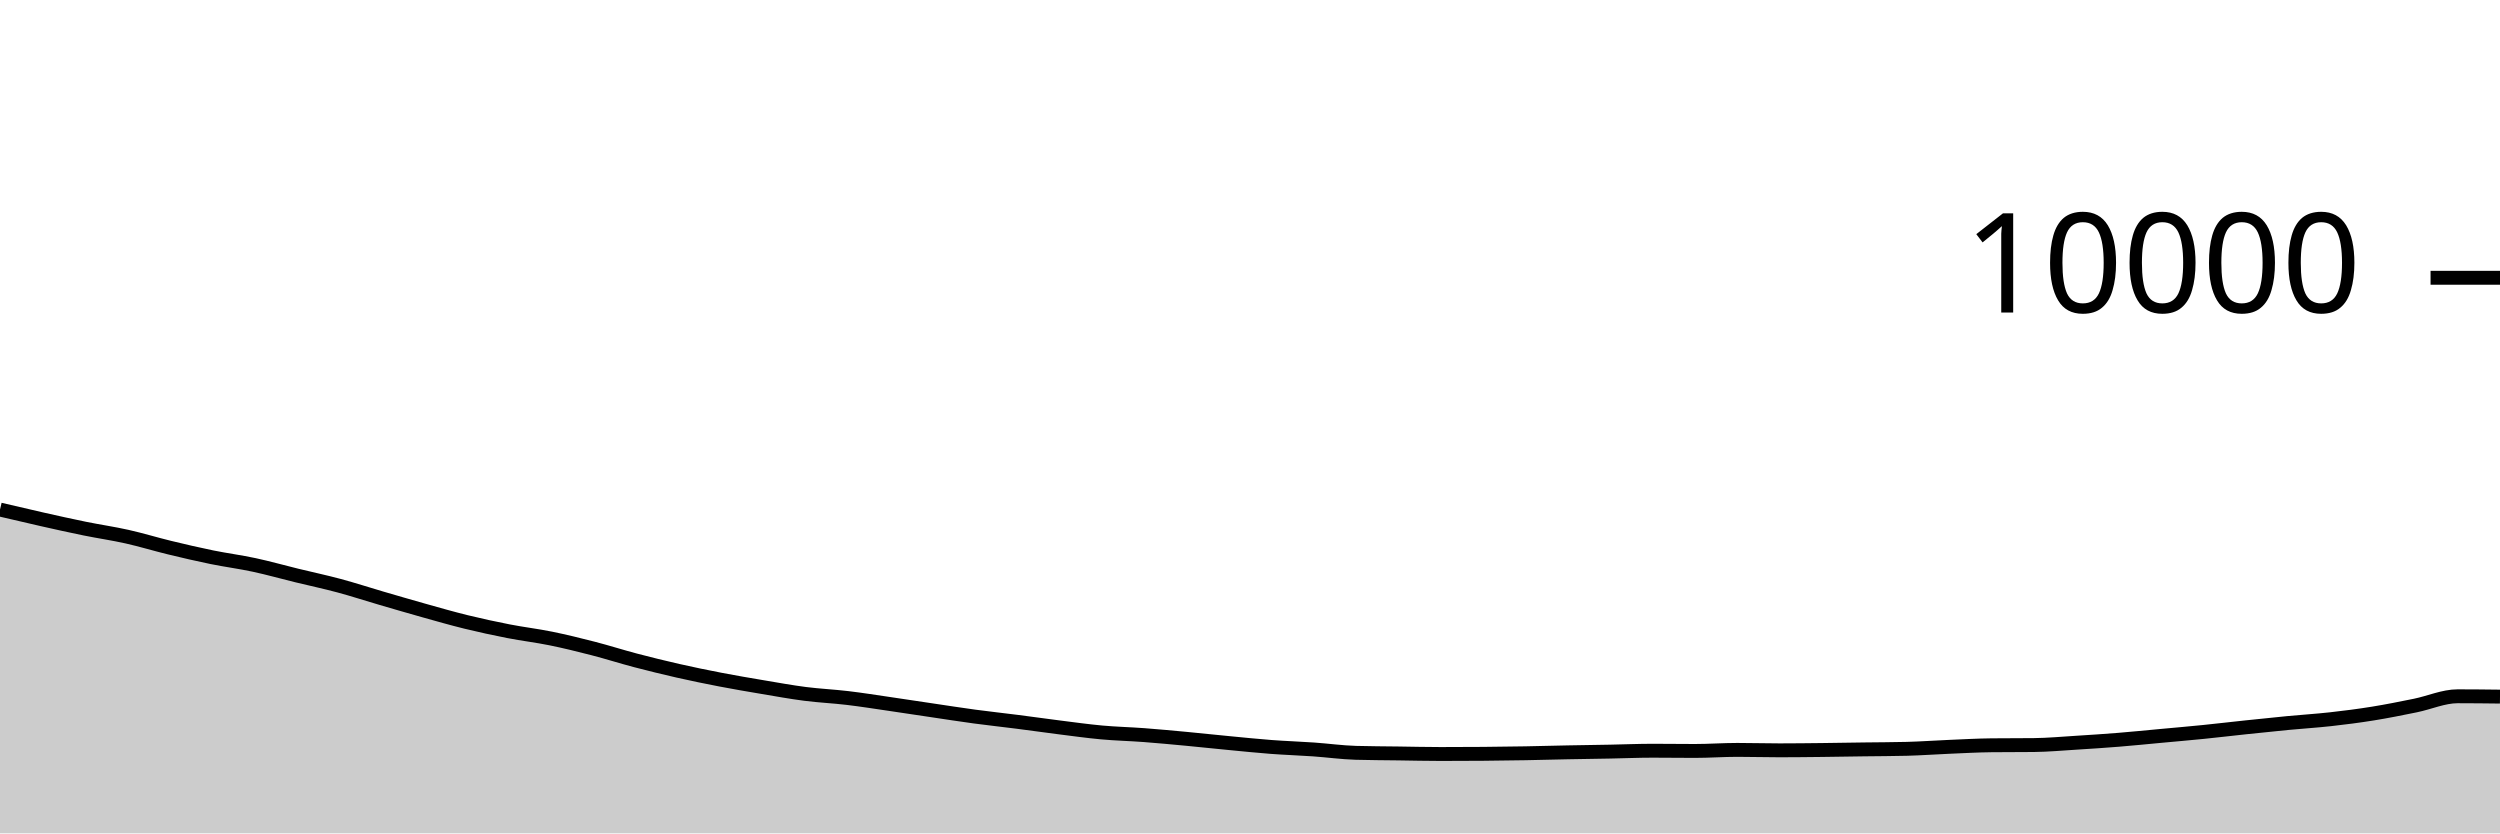
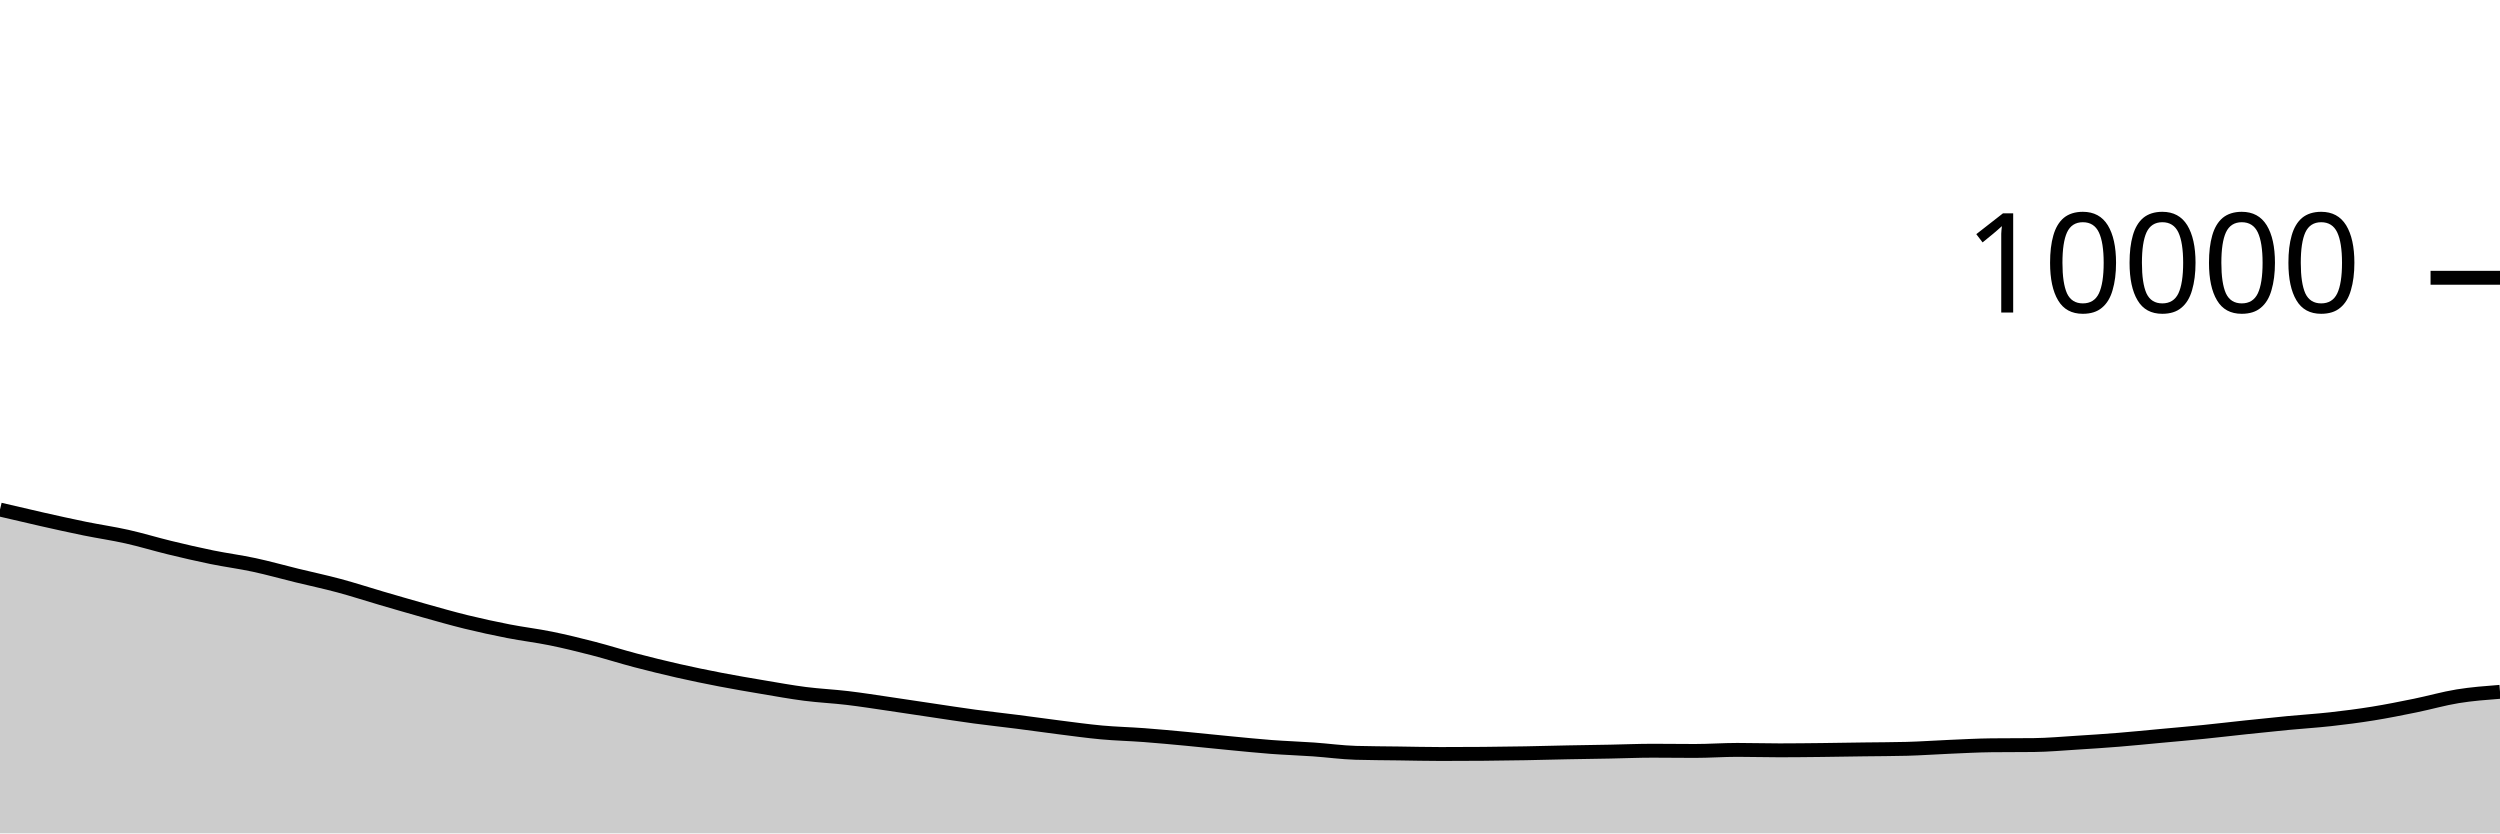
<svg xmlns="http://www.w3.org/2000/svg" viewBox="0 0 180 60">
  <g transform="translate(0,20)">
-     <path class="area" fill="rgba(0, 0, 0, 0.2)" d="M0,16.688C1.017,16.928,2.034,17.167,3.051,17.396C4.068,17.625,5.085,17.853,6.102,18.06C7.119,18.267,8.136,18.412,9.153,18.64C10.169,18.868,11.186,19.181,12.203,19.428C13.22,19.675,14.237,19.912,15.254,20.12C16.271,20.328,17.288,20.457,18.305,20.676C19.322,20.895,20.339,21.183,21.356,21.432C22.373,21.681,23.39,21.895,24.407,22.168C25.424,22.441,26.441,22.775,27.458,23.072C28.475,23.369,29.492,23.667,30.508,23.952C31.525,24.237,32.542,24.531,33.559,24.78C34.576,25.029,35.593,25.249,36.61,25.448C37.627,25.647,38.644,25.765,39.661,25.972C40.678,26.179,41.695,26.429,42.712,26.692C43.729,26.955,44.746,27.281,45.763,27.548C46.78,27.815,47.797,28.065,48.814,28.296C49.831,28.527,50.847,28.736,51.864,28.932C52.881,29.128,53.898,29.301,54.915,29.472C55.932,29.643,56.949,29.829,57.966,29.96C58.983,30.091,60,30.135,61.017,30.256C62.034,30.377,63.051,30.54,64.068,30.688C65.085,30.836,66.102,30.993,67.119,31.144C68.136,31.295,69.153,31.455,70.169,31.592C71.186,31.729,72.203,31.838,73.22,31.968C74.237,32.098,75.254,32.244,76.271,32.372C77.288,32.5,78.305,32.643,79.322,32.736C80.339,32.829,81.356,32.851,82.373,32.928C83.39,33.005,84.407,33.101,85.424,33.196C86.441,33.291,87.458,33.403,88.475,33.5C89.492,33.597,90.508,33.703,91.525,33.78C92.542,33.857,93.559,33.889,94.576,33.96C95.593,34.031,96.61,34.175,97.627,34.204C98.644,34.233,99.661,34.234,100.678,34.248C101.695,34.262,102.712,34.288,103.729,34.288C104.746,34.288,105.763,34.284,106.78,34.276C107.797,34.268,108.814,34.254,109.831,34.236C110.847,34.218,111.864,34.188,112.881,34.168C113.898,34.148,114.915,34.135,115.932,34.116C116.949,34.097,117.966,34.052,118.983,34.052C120,34.052,121.017,34.068,122.034,34.068C123.051,34.068,124.068,33.992,125.085,33.992C126.102,33.992,127.119,34.024,128.136,34.024C129.153,34.024,130.169,34.011,131.186,34C132.203,33.989,133.22,33.97,134.237,33.956C135.254,33.942,136.271,33.943,137.288,33.916C138.305,33.889,139.322,33.815,140.339,33.772C141.356,33.729,142.373,33.671,143.39,33.66C144.407,33.649,145.424,33.655,146.441,33.644C147.458,33.633,148.475,33.539,149.492,33.476C150.508,33.413,151.525,33.346,152.542,33.264C153.559,33.182,154.576,33.078,155.593,32.984C156.61,32.89,157.627,32.803,158.644,32.7C159.661,32.597,160.678,32.475,161.695,32.368C162.712,32.261,163.729,32.153,164.746,32.056C165.763,31.959,166.78,31.897,167.797,31.784C168.814,31.671,169.831,31.54,170.847,31.376C171.864,31.212,172.881,31.007,173.898,30.8C174.915,30.593,175.932,30.132,176.949,30.132C177.966,30.132,178.983,30.144,180,30.156L180,40C178.983,40,177.966,40,176.949,40C175.932,40,174.915,40,173.898,40C172.881,40,171.864,40,170.847,40C169.831,40,168.814,40,167.797,40C166.78,40,165.763,40,164.746,40C163.729,40,162.712,40,161.695,40C160.678,40,159.661,40,158.644,40C157.627,40,156.61,40,155.593,40C154.576,40,153.559,40,152.542,40C151.525,40,150.508,40,149.492,40C148.475,40,147.458,40,146.441,40C145.424,40,144.407,40,143.39,40C142.373,40,141.356,40,140.339,40C139.322,40,138.305,40,137.288,40C136.271,40,135.254,40,134.237,40C133.22,40,132.203,40,131.186,40C130.169,40,129.153,40,128.136,40C127.119,40,126.102,40,125.085,40C124.068,40,123.051,40,122.034,40C121.017,40,120,40,118.983,40C117.966,40,116.949,40,115.932,40C114.915,40,113.898,40,112.881,40C111.864,40,110.847,40,109.831,40C108.814,40,107.797,40,106.78,40C105.763,40,104.746,40,103.729,40C102.712,40,101.695,40,100.678,40C99.661,40,98.644,40,97.627,40C96.61,40,95.593,40,94.576,40C93.559,40,92.542,40,91.525,40C90.508,40,89.492,40,88.475,40C87.458,40,86.441,40,85.424,40C84.407,40,83.39,40,82.373,40C81.356,40,80.339,40,79.322,40C78.305,40,77.288,40,76.271,40C75.254,40,74.237,40,73.22,40C72.203,40,71.186,40,70.169,40C69.153,40,68.136,40,67.119,40C66.102,40,65.085,40,64.068,40C63.051,40,62.034,40,61.017,40C60,40,58.983,40,57.966,40C56.949,40,55.932,40,54.915,40C53.898,40,52.881,40,51.864,40C50.847,40,49.831,40,48.814,40C47.797,40,46.78,40,45.763,40C44.746,40,43.729,40,42.712,40C41.695,40,40.678,40,39.661,40C38.644,40,37.627,40,36.61,40C35.593,40,34.576,40,33.559,40C32.542,40,31.525,40,30.508,40C29.492,40,28.475,40,27.458,40C26.441,40,25.424,40,24.407,40C23.39,40,22.373,40,21.356,40C20.339,40,19.322,40,18.305,40C17.288,40,16.271,40,15.254,40C14.237,40,13.22,40,12.203,40C11.186,40,10.169,40,9.153,40C8.136,40,7.119,40,6.102,40C5.085,40,4.068,40,3.051,40C2.034,40,1.017,40,0,40Z" />
-     <path class="line" stroke="black" fill="none" d="M0,16.688C1.017,16.928,2.034,17.167,3.051,17.396C4.068,17.625,5.085,17.853,6.102,18.06C7.119,18.267,8.136,18.412,9.153,18.64C10.169,18.868,11.186,19.181,12.203,19.428C13.22,19.675,14.237,19.912,15.254,20.12C16.271,20.328,17.288,20.457,18.305,20.676C19.322,20.895,20.339,21.183,21.356,21.432C22.373,21.681,23.39,21.895,24.407,22.168C25.424,22.441,26.441,22.775,27.458,23.072C28.475,23.369,29.492,23.667,30.508,23.952C31.525,24.237,32.542,24.531,33.559,24.78C34.576,25.029,35.593,25.249,36.61,25.448C37.627,25.647,38.644,25.765,39.661,25.972C40.678,26.179,41.695,26.429,42.712,26.692C43.729,26.955,44.746,27.281,45.763,27.548C46.78,27.815,47.797,28.065,48.814,28.296C49.831,28.527,50.847,28.736,51.864,28.932C52.881,29.128,53.898,29.301,54.915,29.472C55.932,29.643,56.949,29.829,57.966,29.96C58.983,30.091,60,30.135,61.017,30.256C62.034,30.377,63.051,30.54,64.068,30.688C65.085,30.836,66.102,30.993,67.119,31.144C68.136,31.295,69.153,31.455,70.169,31.592C71.186,31.729,72.203,31.838,73.22,31.968C74.237,32.098,75.254,32.244,76.271,32.372C77.288,32.5,78.305,32.643,79.322,32.736C80.339,32.829,81.356,32.851,82.373,32.928C83.39,33.005,84.407,33.101,85.424,33.196C86.441,33.291,87.458,33.403,88.475,33.5C89.492,33.597,90.508,33.703,91.525,33.78C92.542,33.857,93.559,33.889,94.576,33.96C95.593,34.031,96.61,34.175,97.627,34.204C98.644,34.233,99.661,34.234,100.678,34.248C101.695,34.262,102.712,34.288,103.729,34.288C104.746,34.288,105.763,34.284,106.78,34.276C107.797,34.268,108.814,34.254,109.831,34.236C110.847,34.218,111.864,34.188,112.881,34.168C113.898,34.148,114.915,34.135,115.932,34.116C116.949,34.097,117.966,34.052,118.983,34.052C120,34.052,121.017,34.068,122.034,34.068C123.051,34.068,124.068,33.992,125.085,33.992C126.102,33.992,127.119,34.024,128.136,34.024C129.153,34.024,130.169,34.011,131.186,34C132.203,33.989,133.22,33.97,134.237,33.956C135.254,33.942,136.271,33.943,137.288,33.916C138.305,33.889,139.322,33.815,140.339,33.772C141.356,33.729,142.373,33.671,143.39,33.66C144.407,33.649,145.424,33.655,146.441,33.644C147.458,33.633,148.475,33.539,149.492,33.476C150.508,33.413,151.525,33.346,152.542,33.264C153.559,33.182,154.576,33.078,155.593,32.984C156.61,32.89,157.627,32.803,158.644,32.7C159.661,32.597,160.678,32.475,161.695,32.368C162.712,32.261,163.729,32.153,164.746,32.056C165.763,31.959,166.78,31.897,167.797,31.784C168.814,31.671,169.831,31.54,170.847,31.376C171.864,31.212,172.881,31.007,173.898,30.8C174.915,30.593,175.932,30.132,176.949,30.132C177.966,30.132,178.983,30.144,180,30.156" />
+     <path class="area" fill="rgba(0, 0, 0, 0.2)" d="M0,16.688C1.017,16.928,2.034,17.167,3.051,17.396C4.068,17.625,5.085,17.853,6.102,18.06C7.119,18.267,8.136,18.412,9.153,18.64C10.169,18.868,11.186,19.181,12.203,19.428C13.22,19.675,14.237,19.912,15.254,20.12C16.271,20.328,17.288,20.457,18.305,20.676C19.322,20.895,20.339,21.183,21.356,21.432C22.373,21.681,23.39,21.895,24.407,22.168C25.424,22.441,26.441,22.775,27.458,23.072C28.475,23.369,29.492,23.667,30.508,23.952C31.525,24.237,32.542,24.531,33.559,24.78C34.576,25.029,35.593,25.249,36.61,25.448C37.627,25.647,38.644,25.765,39.661,25.972C40.678,26.179,41.695,26.429,42.712,26.692C43.729,26.955,44.746,27.281,45.763,27.548C46.78,27.815,47.797,28.065,48.814,28.296C49.831,28.527,50.847,28.736,51.864,28.932C52.881,29.128,53.898,29.301,54.915,29.472C55.932,29.643,56.949,29.829,57.966,29.96C58.983,30.091,60,30.135,61.017,30.256C62.034,30.377,63.051,30.54,64.068,30.688C65.085,30.836,66.102,30.993,67.119,31.144C68.136,31.295,69.153,31.455,70.169,31.592C71.186,31.729,72.203,31.838,73.22,31.968C74.237,32.098,75.254,32.244,76.271,32.372C77.288,32.5,78.305,32.643,79.322,32.736C80.339,32.829,81.356,32.851,82.373,32.928C83.39,33.005,84.407,33.101,85.424,33.196C86.441,33.291,87.458,33.403,88.475,33.5C89.492,33.597,90.508,33.703,91.525,33.78C92.542,33.857,93.559,33.889,94.576,33.96C95.593,34.031,96.61,34.175,97.627,34.204C98.644,34.233,99.661,34.234,100.678,34.248C101.695,34.262,102.712,34.288,103.729,34.288C104.746,34.288,105.763,34.284,106.78,34.276C107.797,34.268,108.814,34.254,109.831,34.236C110.847,34.218,111.864,34.188,112.881,34.168C113.898,34.148,114.915,34.135,115.932,34.116C116.949,34.097,117.966,34.052,118.983,34.052C120,34.052,121.017,34.068,122.034,34.068C123.051,34.068,124.068,33.992,125.085,33.992C126.102,33.992,127.119,34.024,128.136,34.024C129.153,34.024,130.169,34.011,131.186,34C132.203,33.989,133.22,33.97,134.237,33.956C135.254,33.942,136.271,33.943,137.288,33.916C138.305,33.889,139.322,33.815,140.339,33.772C141.356,33.729,142.373,33.671,143.39,33.66C144.407,33.649,145.424,33.655,146.441,33.644C147.458,33.633,148.475,33.539,149.492,33.476C150.508,33.413,151.525,33.346,152.542,33.264C153.559,33.182,154.576,33.078,155.593,32.984C156.61,32.89,157.627,32.803,158.644,32.7C159.661,32.597,160.678,32.475,161.695,32.368C162.712,32.261,163.729,32.153,164.746,32.056C165.763,31.959,166.78,31.897,167.797,31.784C168.814,31.671,169.831,31.54,170.847,31.376C171.864,31.212,172.881,31.007,173.898,30.8C174.915,30.593,175.932,30.297,176.949,30.132C177.966,29.967,178.983,29.89,180,29.812L180,40C178.983,40,177.966,40,176.949,40C175.932,40,174.915,40,173.898,40C172.881,40,171.864,40,170.847,40C169.831,40,168.814,40,167.797,40C166.78,40,165.763,40,164.746,40C163.729,40,162.712,40,161.695,40C160.678,40,159.661,40,158.644,40C157.627,40,156.61,40,155.593,40C154.576,40,153.559,40,152.542,40C151.525,40,150.508,40,149.492,40C148.475,40,147.458,40,146.441,40C145.424,40,144.407,40,143.39,40C142.373,40,141.356,40,140.339,40C139.322,40,138.305,40,137.288,40C136.271,40,135.254,40,134.237,40C133.22,40,132.203,40,131.186,40C130.169,40,129.153,40,128.136,40C127.119,40,126.102,40,125.085,40C124.068,40,123.051,40,122.034,40C121.017,40,120,40,118.983,40C117.966,40,116.949,40,115.932,40C114.915,40,113.898,40,112.881,40C111.864,40,110.847,40,109.831,40C108.814,40,107.797,40,106.78,40C105.763,40,104.746,40,103.729,40C102.712,40,101.695,40,100.678,40C99.661,40,98.644,40,97.627,40C96.61,40,95.593,40,94.576,40C93.559,40,92.542,40,91.525,40C90.508,40,89.492,40,88.475,40C87.458,40,86.441,40,85.424,40C84.407,40,83.39,40,82.373,40C81.356,40,80.339,40,79.322,40C78.305,40,77.288,40,76.271,40C75.254,40,74.237,40,73.22,40C72.203,40,71.186,40,70.169,40C69.153,40,68.136,40,67.119,40C66.102,40,65.085,40,64.068,40C63.051,40,62.034,40,61.017,40C60,40,58.983,40,57.966,40C56.949,40,55.932,40,54.915,40C53.898,40,52.881,40,51.864,40C50.847,40,49.831,40,48.814,40C47.797,40,46.78,40,45.763,40C44.746,40,43.729,40,42.712,40C41.695,40,40.678,40,39.661,40C38.644,40,37.627,40,36.61,40C35.593,40,34.576,40,33.559,40C32.542,40,31.525,40,30.508,40C29.492,40,28.475,40,27.458,40C26.441,40,25.424,40,24.407,40C23.39,40,22.373,40,21.356,40C20.339,40,19.322,40,18.305,40C17.288,40,16.271,40,15.254,40C14.237,40,13.22,40,12.203,40C11.186,40,10.169,40,9.153,40C8.136,40,7.119,40,6.102,40C5.085,40,4.068,40,3.051,40C2.034,40,1.017,40,0,40Z" />
+     <path class="line" stroke="black" fill="none" d="M0,16.688C1.017,16.928,2.034,17.167,3.051,17.396C4.068,17.625,5.085,17.853,6.102,18.06C7.119,18.267,8.136,18.412,9.153,18.64C10.169,18.868,11.186,19.181,12.203,19.428C13.22,19.675,14.237,19.912,15.254,20.12C16.271,20.328,17.288,20.457,18.305,20.676C19.322,20.895,20.339,21.183,21.356,21.432C22.373,21.681,23.39,21.895,24.407,22.168C25.424,22.441,26.441,22.775,27.458,23.072C28.475,23.369,29.492,23.667,30.508,23.952C31.525,24.237,32.542,24.531,33.559,24.78C34.576,25.029,35.593,25.249,36.61,25.448C37.627,25.647,38.644,25.765,39.661,25.972C40.678,26.179,41.695,26.429,42.712,26.692C43.729,26.955,44.746,27.281,45.763,27.548C46.78,27.815,47.797,28.065,48.814,28.296C49.831,28.527,50.847,28.736,51.864,28.932C52.881,29.128,53.898,29.301,54.915,29.472C55.932,29.643,56.949,29.829,57.966,29.96C58.983,30.091,60,30.135,61.017,30.256C62.034,30.377,63.051,30.54,64.068,30.688C65.085,30.836,66.102,30.993,67.119,31.144C68.136,31.295,69.153,31.455,70.169,31.592C71.186,31.729,72.203,31.838,73.22,31.968C74.237,32.098,75.254,32.244,76.271,32.372C77.288,32.5,78.305,32.643,79.322,32.736C80.339,32.829,81.356,32.851,82.373,32.928C83.39,33.005,84.407,33.101,85.424,33.196C86.441,33.291,87.458,33.403,88.475,33.5C89.492,33.597,90.508,33.703,91.525,33.78C92.542,33.857,93.559,33.889,94.576,33.96C95.593,34.031,96.61,34.175,97.627,34.204C98.644,34.233,99.661,34.234,100.678,34.248C101.695,34.262,102.712,34.288,103.729,34.288C104.746,34.288,105.763,34.284,106.78,34.276C107.797,34.268,108.814,34.254,109.831,34.236C110.847,34.218,111.864,34.188,112.881,34.168C113.898,34.148,114.915,34.135,115.932,34.116C116.949,34.097,117.966,34.052,118.983,34.052C120,34.052,121.017,34.068,122.034,34.068C123.051,34.068,124.068,33.992,125.085,33.992C126.102,33.992,127.119,34.024,128.136,34.024C129.153,34.024,130.169,34.011,131.186,34C132.203,33.989,133.22,33.97,134.237,33.956C135.254,33.942,136.271,33.943,137.288,33.916C138.305,33.889,139.322,33.815,140.339,33.772C141.356,33.729,142.373,33.671,143.39,33.66C144.407,33.649,145.424,33.655,146.441,33.644C147.458,33.633,148.475,33.539,149.492,33.476C150.508,33.413,151.525,33.346,152.542,33.264C153.559,33.182,154.576,33.078,155.593,32.984C156.61,32.89,157.627,32.803,158.644,32.7C159.661,32.597,160.678,32.475,161.695,32.368C162.712,32.261,163.729,32.153,164.746,32.056C165.763,31.959,166.78,31.897,167.797,31.784C168.814,31.671,169.831,31.54,170.847,31.376C171.864,31.212,172.881,31.007,173.898,30.8C174.915,30.593,175.932,30.297,176.949,30.132C177.966,29.967,178.983,29.89,180,29.812" />
    <path class="axis-ceiling" stroke-width="1" stroke="black" fill="none" d="M175,0L180,0" />
    <text class="axis-ceiling-label" font-family="sans-serif" text-anchor="end" font-size="10px" x="170" y="2.5">10000</text>
  </g>
</svg>
